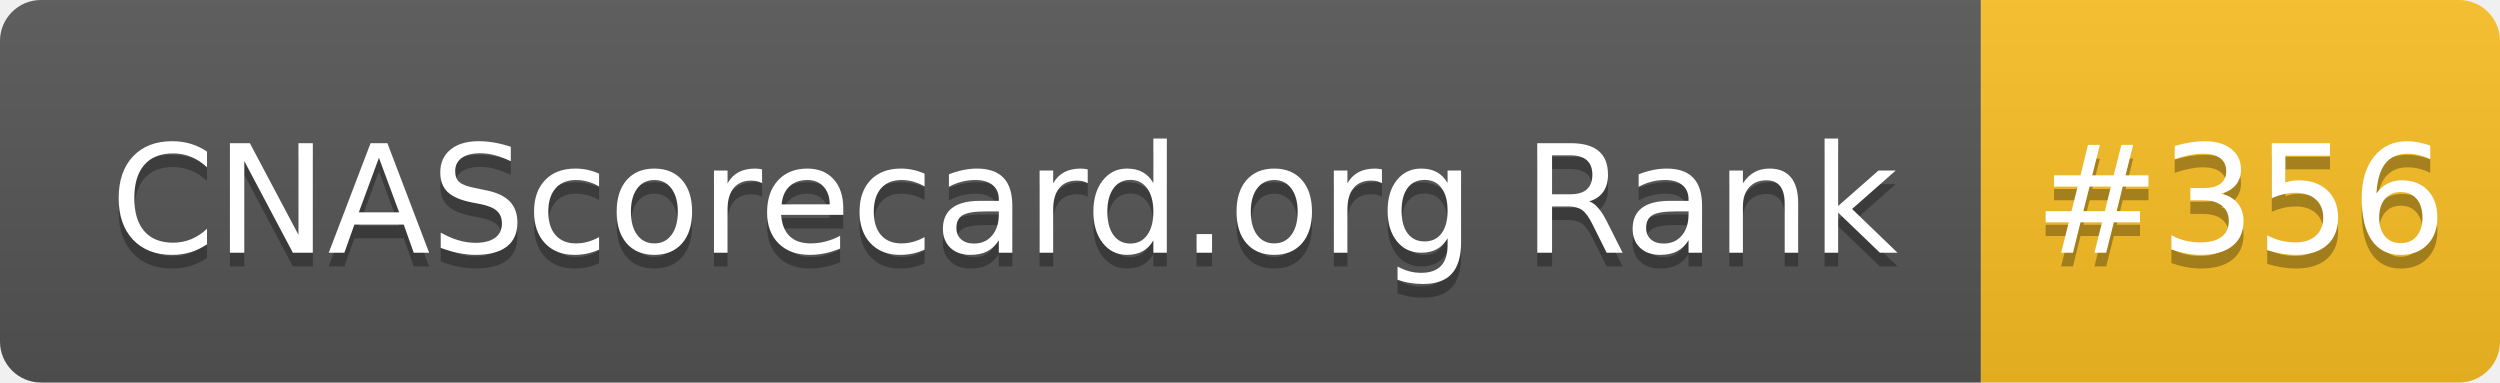
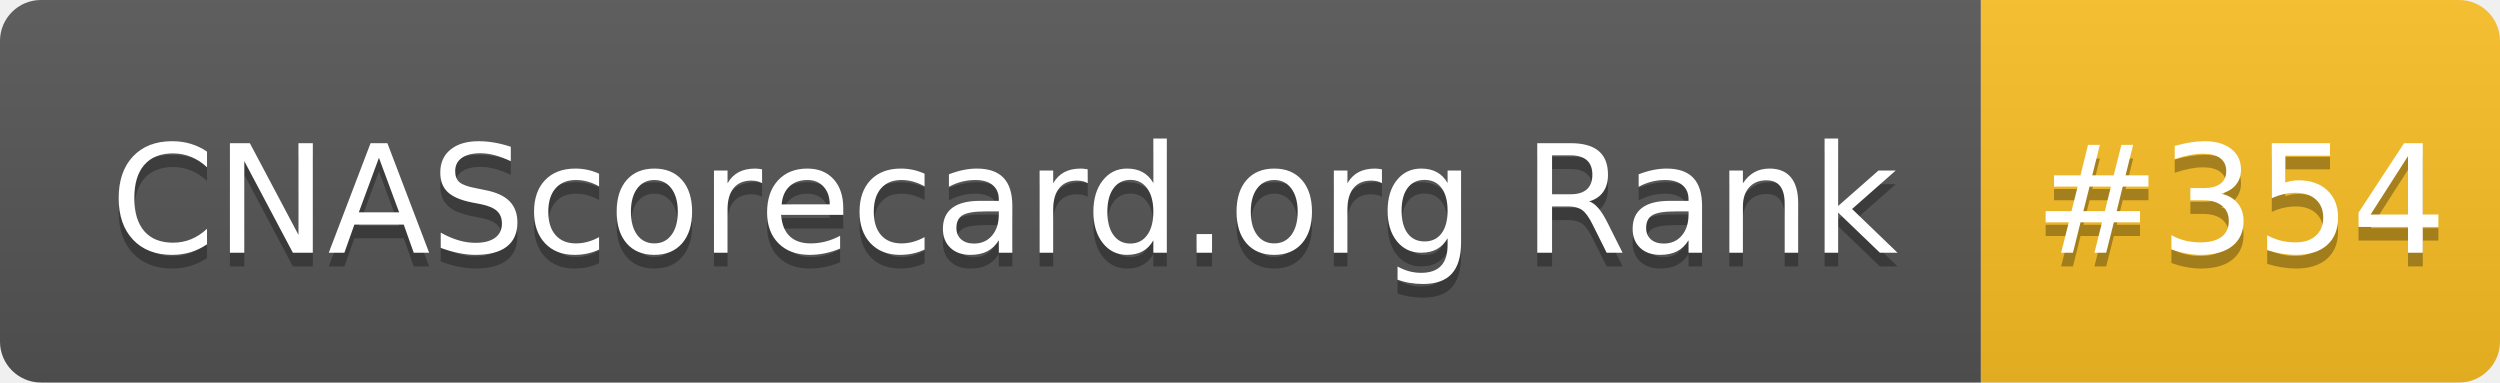
- <svg xmlns="http://www.w3.org/2000/svg" width="183" height="28" role="img" aria-label="CNAScorecard.org Rank: #356">
+ <svg xmlns="http://www.w3.org/2000/svg" width="183" height="28" role="img" aria-label="CNAScorecard.org Rank: #354">
  <linearGradient id="s" x2="0" y2="100%">
    <stop offset="0" stop-color="#bbb" stop-opacity=".1" />
    <stop offset="1" stop-opacity=".1" />
  </linearGradient>
  <clipPath id="r">
    <rect width="183" height="28" rx="3" fill="#fff" />
  </clipPath>
  <g clip-path="url(#r)">
    <rect width="145" height="28" fill="#555" />
    <rect x="145" width="38" height="28" fill="#FBBF24" />
    <rect width="183" height="28" fill="url(#s)" />
  </g>
  <g fill="#fff" text-anchor="middle" font-family="Verdana,Geneva,DejaVu Sans,sans-serif" text-rendering="geometricPrecision" font-size="110">
    <text aria-hidden="true" x="735" y="195" fill="#010101" fill-opacity=".3" transform="scale(.1)" textLength="1350">CNAScorecard.org Rank</text>
    <text x="735" y="185" transform="scale(.1)" fill="#fff" textLength="1350">CNAScorecard.org Rank</text>
-     <text aria-hidden="true" x="1640" y="195" fill="#010101" fill-opacity=".3" transform="scale(.1)" textLength="280">#356</text>
-     <text x="1640" y="185" transform="scale(.1)" fill="#fff" textLength="280">#356</text>
+     <text aria-hidden="true" x="1640" y="195" fill="#010101" fill-opacity=".3" transform="scale(.1)" textLength="280">#354</text>
+     <text x="1640" y="185" transform="scale(.1)" fill="#fff" textLength="280">#354</text>
  </g>
</svg>
